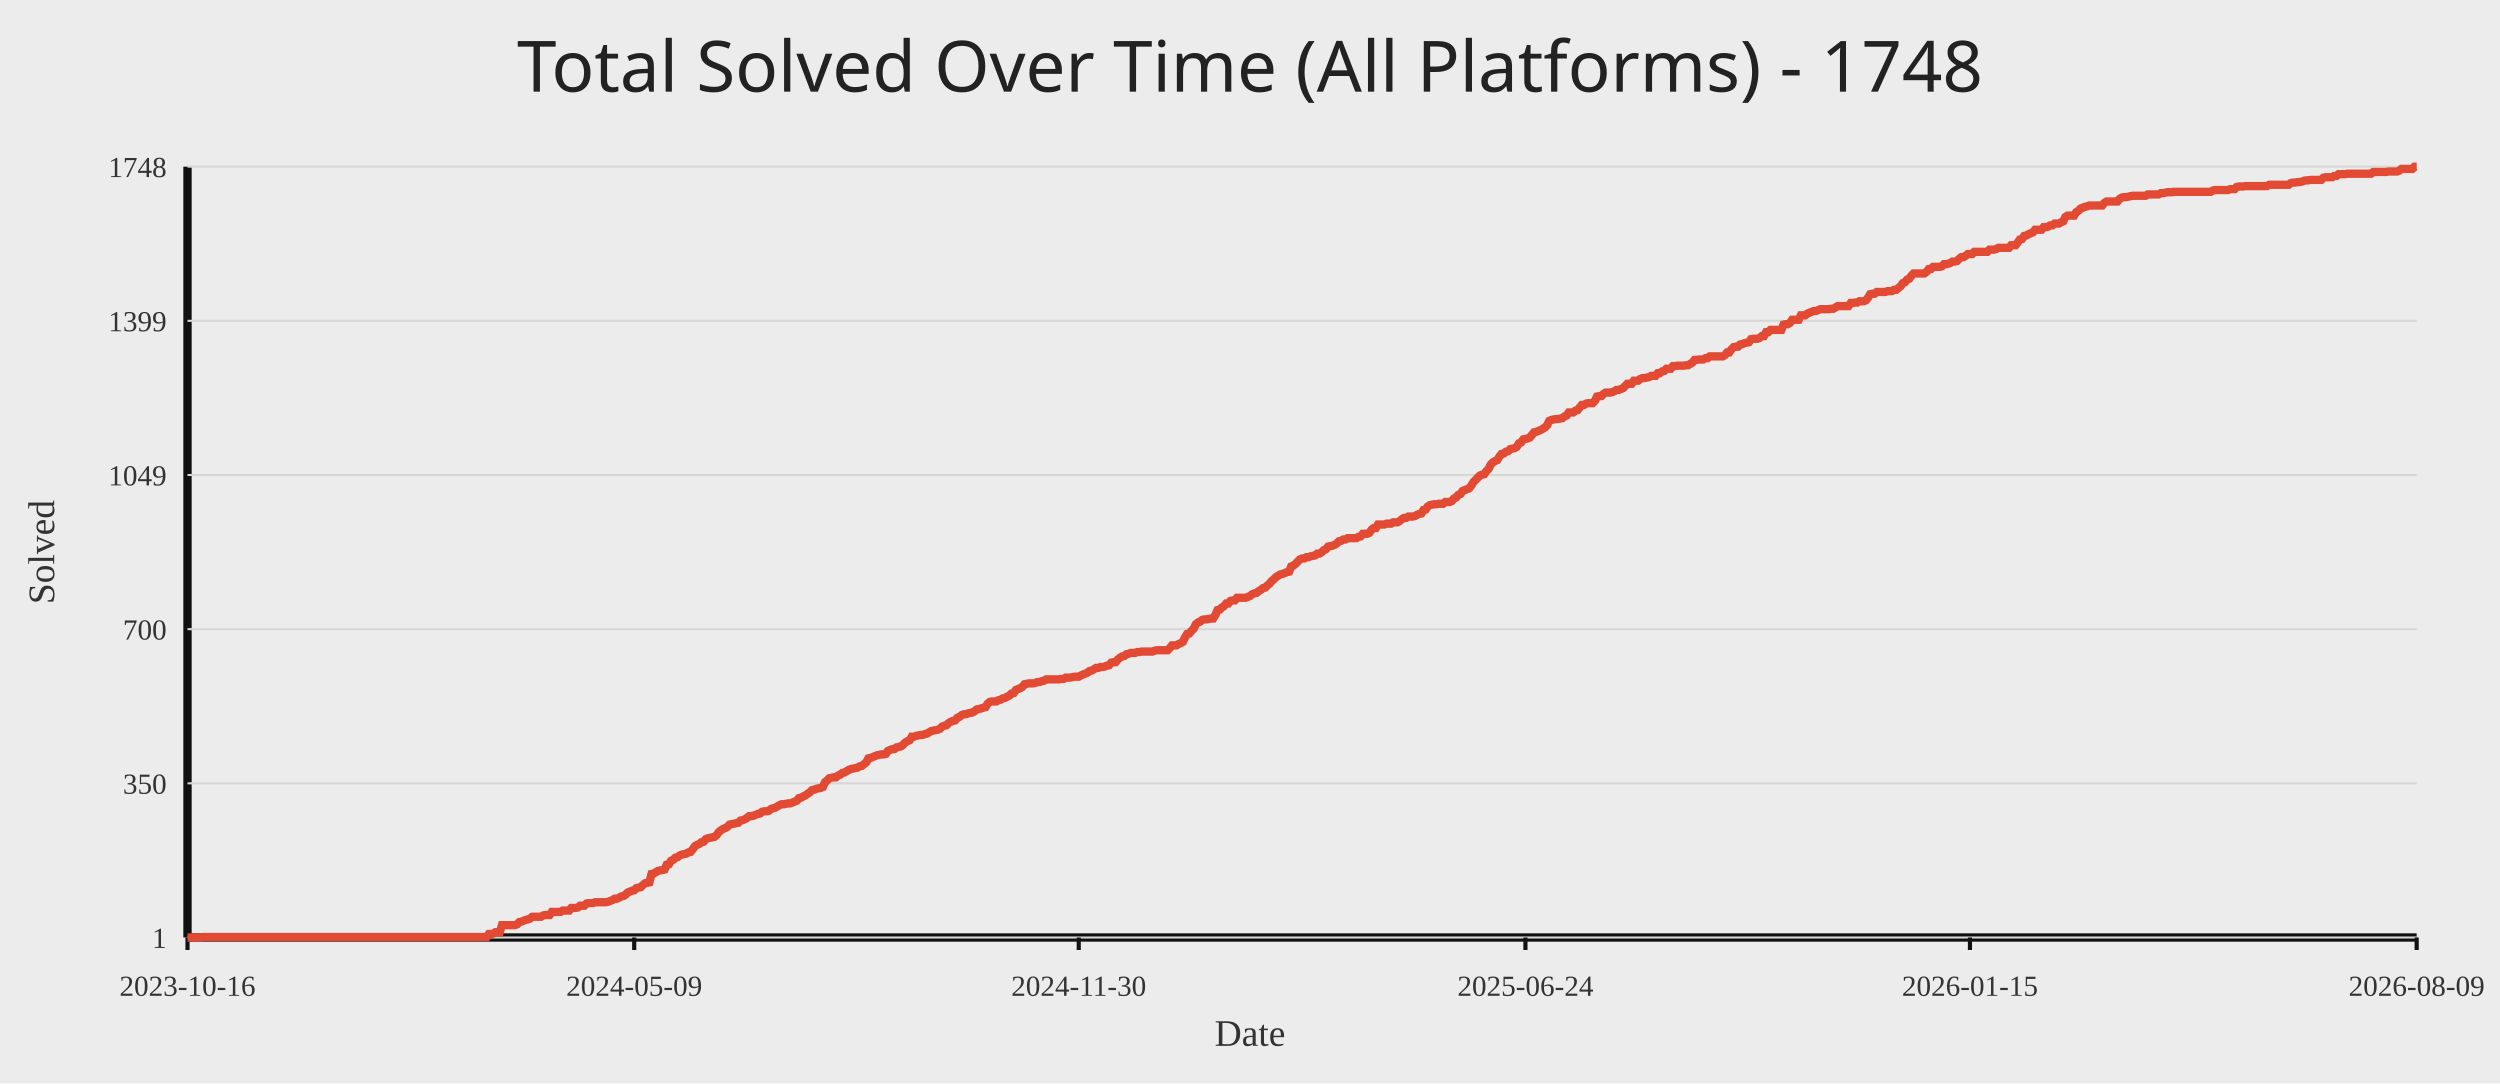
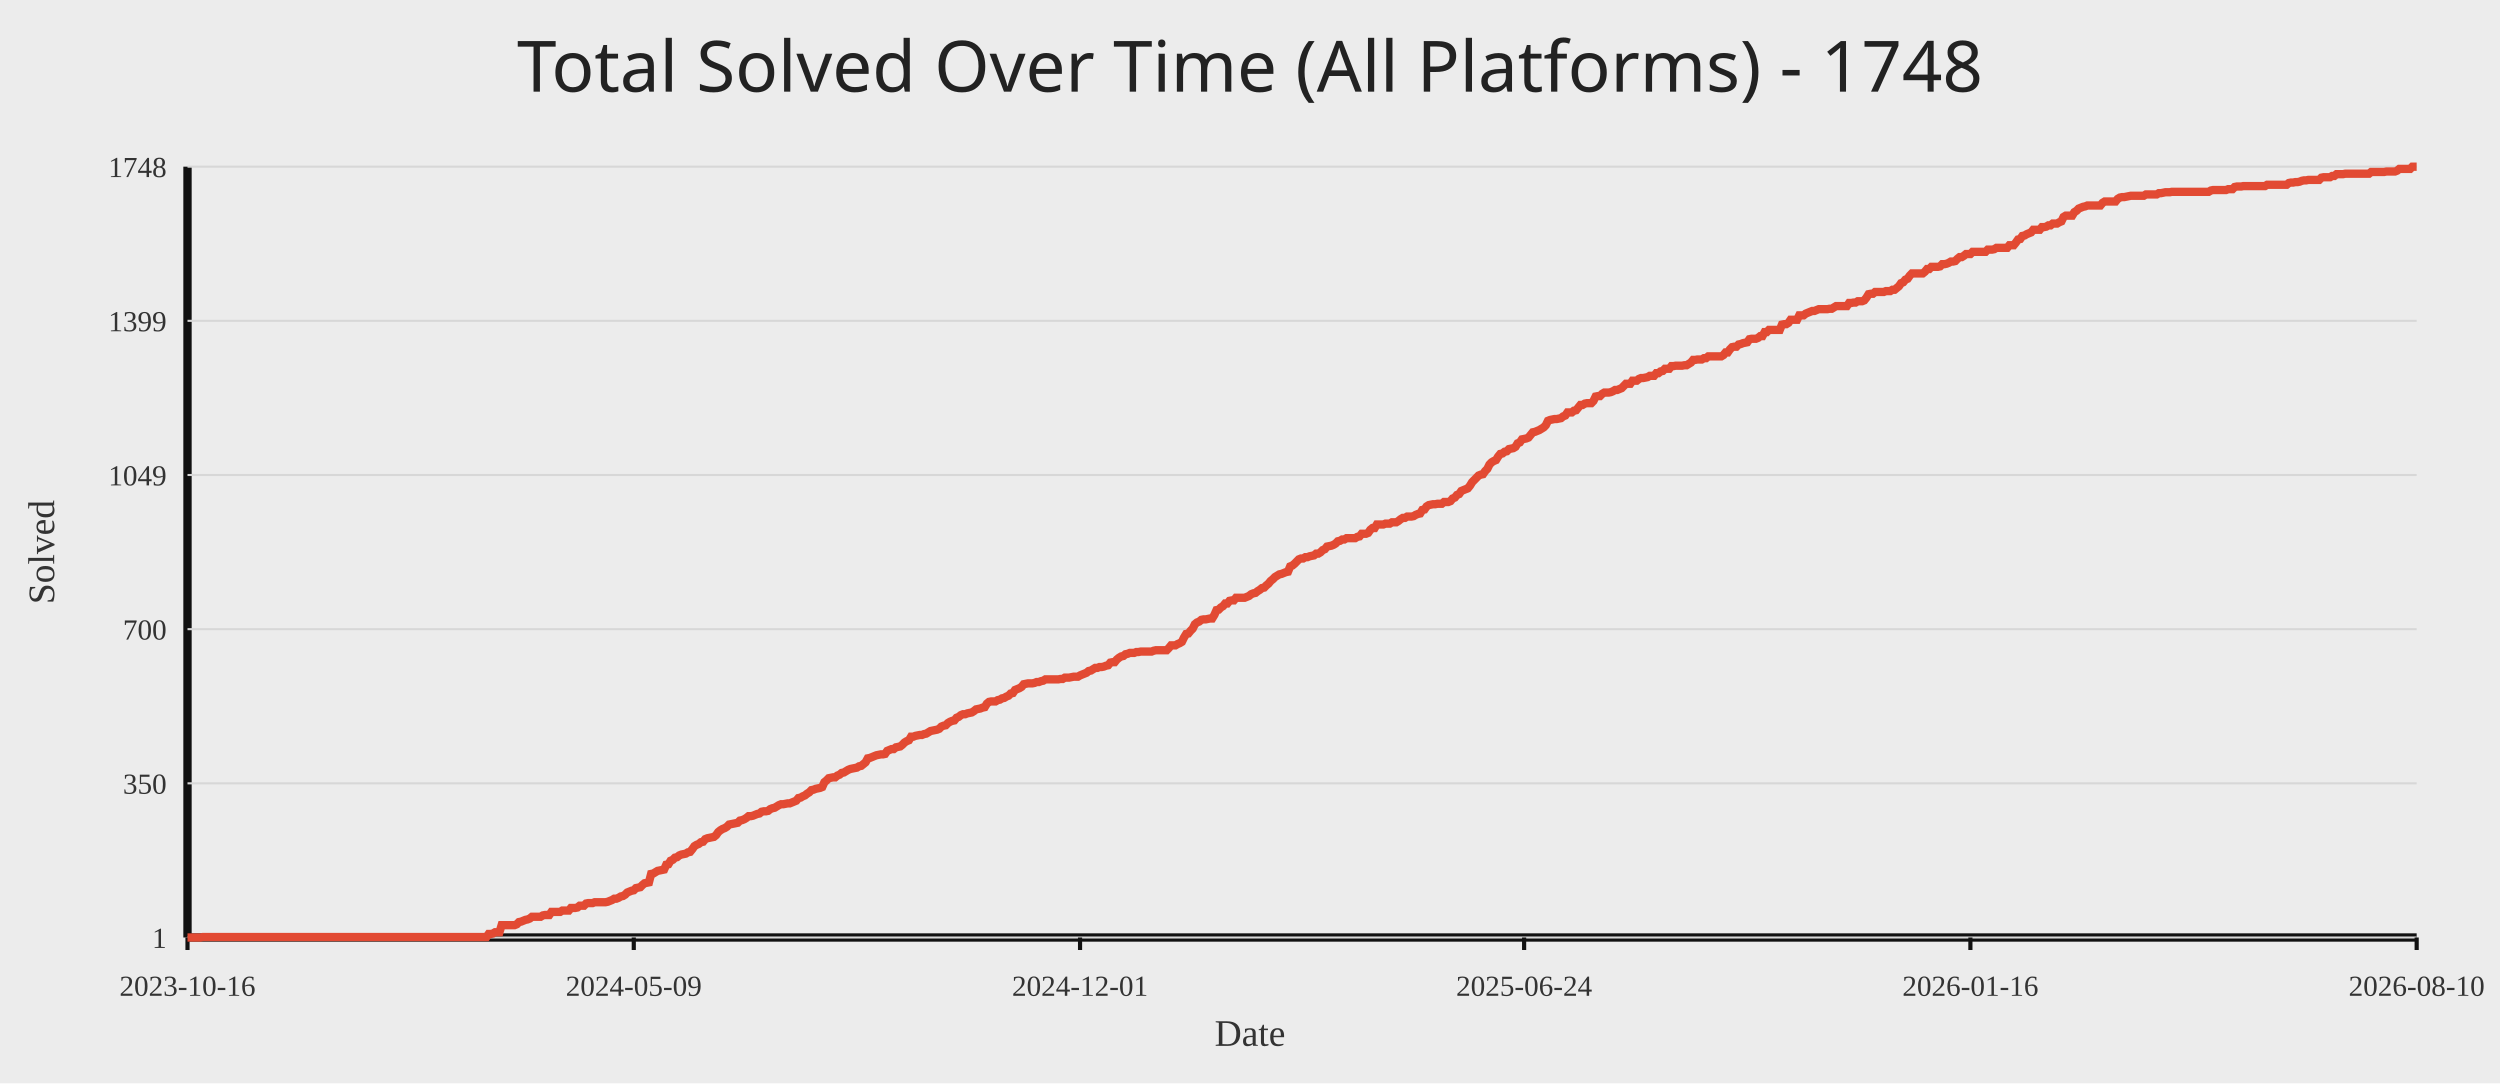
<svg xmlns="http://www.w3.org/2000/svg" width="1200" height="520">
  <rect width="100%" height="100%" fill="#ececec" />
  <text x="50%" y="44" text-anchor="middle" fill="#222" font-size="34" font-family="Comic Sans MS, Segoe UI">Total Solved Over Time (All Platforms) - 1748</text>
  <line x1="90" y1="450" x2="1160" y2="450" stroke="#111" stroke-width="4" />
  <line x1="90" y1="80" x2="90" y2="450" stroke="#111" stroke-width="4" />
  <line x1="90" y1="450.00" x2="1160" y2="450.00" stroke="#d7d7d7" stroke-width="1" />
  <text x="80" y="455.00" text-anchor="end" fill="#333" font-size="14">1</text>
  <line x1="90" y1="376.00" x2="1160" y2="376.00" stroke="#d7d7d7" stroke-width="1" />
  <text x="80" y="381.00" text-anchor="end" fill="#333" font-size="14">350</text>
  <line x1="90" y1="302.00" x2="1160" y2="302.00" stroke="#d7d7d7" stroke-width="1" />
  <text x="80" y="307.00" text-anchor="end" fill="#333" font-size="14">700</text>
  <line x1="90" y1="228.00" x2="1160" y2="228.00" stroke="#d7d7d7" stroke-width="1" />
  <text x="80" y="233.00" text-anchor="end" fill="#333" font-size="14">1049</text>
  <line x1="90" y1="154.00" x2="1160" y2="154.00" stroke="#d7d7d7" stroke-width="1" />
  <text x="80" y="159.00" text-anchor="end" fill="#333" font-size="14">1399</text>
  <line x1="90" y1="80.00" x2="1160" y2="80.00" stroke="#d7d7d7" stroke-width="1" />
  <text x="80" y="85.00" text-anchor="end" fill="#333" font-size="14">1748</text>
  <line x1="90.00" y1="450" x2="90.00" y2="456" stroke="#111" stroke-width="2" />
  <text x="90.00" y="478" text-anchor="middle" fill="#333" font-size="14">2023-10-16</text>
-   <line x1="304.42" y1="450" x2="304.42" y2="456" stroke="#111" stroke-width="2" />
-   <text x="304.42" y="478" text-anchor="middle" fill="#333" font-size="14">2024-05-09</text>
-   <line x1="517.79" y1="450" x2="517.79" y2="456" stroke="#111" stroke-width="2" />
-   <text x="517.79" y="478" text-anchor="middle" fill="#333" font-size="14">2024-11-30</text>
-   <line x1="732.21" y1="450" x2="732.21" y2="456" stroke="#111" stroke-width="2" />
-   <text x="732.21" y="478" text-anchor="middle" fill="#333" font-size="14">2025-06-24</text>
-   <line x1="945.58" y1="450" x2="945.58" y2="456" stroke="#111" stroke-width="2" />
-   <text x="945.58" y="478" text-anchor="middle" fill="#333" font-size="14">2026-01-15</text>
+   <line x1="304.21" y1="450" x2="304.21" y2="456" stroke="#111" stroke-width="2" />
+   <text x="304.21" y="478" text-anchor="middle" fill="#333" font-size="14">2024-05-09</text>
+   <line x1="518.42" y1="450" x2="518.42" y2="456" stroke="#111" stroke-width="2" />
+   <text x="518.42" y="478" text-anchor="middle" fill="#333" font-size="14">2024-12-01</text>
+   <line x1="731.58" y1="450" x2="731.58" y2="456" stroke="#111" stroke-width="2" />
+   <text x="731.58" y="478" text-anchor="middle" fill="#333" font-size="14">2025-06-24</text>
+   <line x1="945.79" y1="450" x2="945.79" y2="456" stroke="#111" stroke-width="2" />
+   <text x="945.79" y="478" text-anchor="middle" fill="#333" font-size="14">2026-01-16</text>
  <line x1="1160.00" y1="450" x2="1160.00" y2="456" stroke="#111" stroke-width="2" />
-   <text x="1160.00" y="478" text-anchor="middle" fill="#333" font-size="14">2026-08-09</text>
-   <polyline fill="none" stroke="#e24a33" stroke-width="4" points="90.00,450.00 91.04,450.00 92.08,450.00 93.12,450.00 94.16,450.00 95.20,450.00 96.25,450.00 97.29,449.79 98.33,449.79 99.37,449.79 100.41,449.79 101.45,449.79 102.49,449.79 103.53,449.79 104.57,449.79 105.61,449.79 106.65,449.79 107.69,449.79 108.74,449.79 109.78,449.79 110.82,449.79 111.86,449.79 112.90,449.79 113.94,449.79 114.98,449.79 116.02,449.79 117.06,449.79 118.10,449.79 119.14,449.79 120.18,449.79 121.23,449.79 122.27,449.79 123.31,449.79 124.35,449.79 125.39,449.79 126.43,449.79 127.47,449.79 128.51,449.79 129.55,449.79 130.59,449.79 131.63,449.79 132.68,449.79 133.72,449.79 134.76,449.79 135.80,449.79 136.84,449.79 137.88,449.79 138.92,449.79 139.96,449.79 141.00,449.79 142.04,449.79 143.08,449.79 144.12,449.79 145.17,449.79 146.21,449.79 147.25,449.79 148.29,449.79 149.33,449.79 150.37,449.79 151.41,449.79 152.45,449.79 153.49,449.79 154.53,449.79 155.57,449.79 156.61,449.79 157.66,449.79 158.70,449.79 159.74,449.79 160.78,449.79 161.82,449.79 162.86,449.79 163.90,449.79 164.94,449.79 165.98,449.79 167.02,449.79 168.06,449.79 169.11,449.79 170.15,449.79 171.19,449.79 172.23,449.79 173.27,449.79 174.31,449.79 175.35,449.79 176.39,449.79 177.43,449.79 178.47,449.79 179.51,449.79 180.55,449.79 181.60,449.79 182.64,449.79 183.68,449.79 184.72,449.79 185.76,449.79 186.80,449.79 187.84,449.79 188.88,449.79 189.92,449.79 190.96,449.79 192.00,449.79 193.04,449.79 194.09,449.79 195.13,449.79 196.17,449.79 197.21,449.79 198.25,449.79 199.29,449.79 200.33,449.79 201.37,449.79 202.41,449.79 203.45,449.79 204.49,449.79 205.54,449.79 206.58,449.79 207.62,449.79 208.66,449.79 209.70,449.79 210.74,449.79 211.78,449.79 212.82,449.79 213.86,449.79 214.90,449.79 215.94,449.79 216.98,449.79 218.03,449.79 219.07,449.79 220.11,449.79 221.15,449.79 222.19,449.79 223.23,449.79 224.27,449.79 225.31,449.79 226.35,449.79 227.39,449.79 228.43,449.79 229.47,449.79 230.52,449.79 231.56,449.79 232.60,449.79 233.64,449.79 234.68,448.31 235.72,448.31 236.76,448.09 237.80,447.46 238.84,447.46 239.88,447.46 240.92,444.07 241.96,444.07 243.01,444.07 244.05,444.07 245.09,444.07 246.13,444.07 247.17,444.07 248.21,443.65 249.25,442.59 250.29,442.38 251.33,441.95 252.37,441.53 253.41,441.32 254.46,440.89 255.50,440.05 256.54,440.05 257.58,440.05 258.62,440.05 259.66,440.05 260.70,439.41 261.74,439.20 262.78,439.20 263.82,439.20 264.86,437.72 265.90,437.72 266.95,437.72 267.99,437.72 269.03,437.72 270.07,437.08 271.11,437.08 272.15,437.08 273.19,437.08 274.23,435.81 275.27,435.81 276.31,435.81 277.35,435.60 278.39,434.75 279.44,434.75 280.48,434.75 281.52,433.69 282.56,433.48 283.60,433.48 284.64,433.48 285.68,433.06 286.72,433.06 287.76,433.06 288.80,433.06 289.84,433.06 290.89,433.06 291.93,432.84 292.97,432.42 294.01,432.00 295.05,431.36 296.09,431.36 297.13,430.94 298.17,430.30 299.21,430.09 300.25,429.46 301.29,428.40 302.33,427.97 303.38,427.55 304.42,427.34 305.46,426.28 306.50,426.07 307.54,425.86 308.58,424.80 309.62,423.95 310.66,423.74 311.70,423.53 312.74,419.50 313.78,419.29 314.82,418.65 315.87,418.02 316.91,417.81 317.95,417.60 318.99,417.38 320.03,415.05 321.07,414.84 322.11,413.15 323.15,412.72 324.19,411.67 325.23,411.45 326.27,410.61 327.32,410.18 328.36,409.97 329.40,409.76 330.44,409.12 331.48,408.91 332.52,407.64 333.56,406.16 334.60,405.52 335.64,405.10 336.68,404.25 337.72,404.04 338.76,402.77 339.81,402.35 340.85,402.14 341.89,401.92 342.93,401.71 343.97,400.86 345.01,399.38 346.05,398.53 347.09,397.90 348.13,397.48 349.17,396.84 350.21,395.78 351.25,395.57 352.30,395.36 353.34,395.15 354.38,394.93 355.42,393.88 356.46,393.66 357.50,393.24 358.54,392.60 359.58,391.76 360.62,391.76 361.66,391.55 362.70,391.12 363.75,390.70 364.79,390.49 365.83,389.64 366.87,389.43 367.91,389.43 368.95,389.22 369.99,388.37 371.03,387.95 372.07,387.73 373.11,387.10 374.15,386.46 375.19,386.04 376.24,386.04 377.28,385.83 378.32,385.62 379.36,385.62 380.40,385.19 381.44,384.77 382.48,384.34 383.52,383.07 384.56,382.86 385.60,382.23 386.64,381.80 387.68,380.96 388.73,380.32 389.77,379.26 390.81,379.05 391.85,378.63 392.89,378.41 393.93,378.20 394.97,377.78 396.01,375.45 397.05,374.60 398.09,373.54 399.13,373.33 400.18,373.12 401.22,373.12 402.26,372.27 403.30,371.85 404.34,371.00 405.38,370.79 406.42,370.15 407.46,369.52 408.50,369.10 409.54,368.88 410.58,368.67 411.62,368.46 412.67,367.82 413.71,367.61 414.75,366.77 415.79,365.92 416.83,364.01 417.87,363.80 418.91,363.38 419.95,362.95 420.99,362.53 422.03,362.32 423.07,362.11 424.11,362.11 425.16,361.89 426.20,360.41 427.24,359.99 428.28,359.56 429.32,359.56 430.36,358.72 431.40,358.51 432.44,358.29 433.48,357.45 434.52,356.39 435.56,355.75 436.61,355.33 437.65,353.63 438.69,353.63 439.73,353.21 440.77,353.00 441.81,352.79 442.85,352.79 443.89,352.36 444.93,352.15 445.97,351.52 447.01,350.88 448.05,350.67 449.10,350.46 450.14,350.25 451.18,349.82 452.22,348.76 453.26,348.34 454.30,348.13 455.34,347.07 456.38,346.43 457.42,346.01 458.46,345.80 459.50,344.53 460.54,344.10 461.59,343.26 462.63,342.83 463.67,342.83 464.71,342.41 465.75,342.20 466.79,341.99 467.83,341.35 468.87,340.50 469.91,340.29 470.95,340.08 471.99,339.66 473.04,339.44 474.08,337.75 475.12,336.90 476.16,336.69 477.20,336.69 478.24,336.69 479.28,336.06 480.32,335.84 481.36,335.21 482.40,335.00 483.44,334.36 484.48,333.94 485.53,332.88 486.57,332.67 487.61,331.18 488.65,330.76 489.69,330.34 490.73,329.70 491.77,328.43 492.81,328.22 493.85,328.01 494.89,328.01 495.93,328.01 496.97,327.80 498.02,327.37 499.06,327.37 500.10,326.95 501.14,326.74 502.18,326.10 503.22,326.10 504.26,326.10 505.30,326.10 506.34,326.10 507.38,326.10 508.42,326.10 509.46,325.89 510.51,325.89 511.55,325.25 512.59,325.25 513.63,325.25 514.67,325.04 515.71,324.83 516.75,324.83 517.79,324.83 518.83,324.20 519.87,323.77 520.91,323.35 521.96,322.93 523.00,322.08 524.04,321.87 525.08,321.23 526.12,320.60 527.16,320.60 528.20,320.17 529.24,320.17 530.28,319.96 531.32,319.54 532.36,319.32 533.40,318.05 534.45,317.84 535.49,317.84 536.53,316.57 537.57,315.72 538.61,315.09 539.65,314.88 540.69,314.03 541.73,313.82 542.77,313.39 543.81,313.39 544.85,313.39 545.89,312.97 546.94,312.97 547.98,312.76 549.02,312.76 550.06,312.76 551.10,312.76 552.14,312.76 553.18,312.76 554.22,312.34 555.26,312.12 556.30,312.12 557.34,312.12 558.39,312.12 559.43,312.12 560.47,312.12 561.51,311.06 562.55,309.79 563.59,309.79 564.63,309.79 565.67,309.16 566.71,308.73 567.75,308.10 568.79,305.98 569.83,304.29 570.88,304.08 571.92,302.80 572.96,301.75 574.00,299.63 575.04,298.78 576.08,298.36 577.12,297.51 578.16,297.30 579.20,297.30 580.24,297.09 581.28,296.87 582.32,296.87 583.37,295.18 584.41,292.85 585.45,292.64 586.49,291.58 587.53,290.94 588.57,289.67 589.61,289.67 590.65,288.40 591.69,288.19 592.73,288.19 593.77,286.92 594.82,286.92 595.86,286.92 596.90,286.92 597.94,286.92 598.98,286.50 600.02,286.07 601.06,285.23 602.10,284.80 603.14,284.59 604.18,283.74 605.22,283.11 606.26,282.26 607.31,282.05 608.35,280.99 609.39,280.14 610.43,278.87 611.47,278.03 612.51,276.97 613.55,276.33 614.59,275.70 615.63,275.48 616.67,275.06 617.71,274.64 618.75,274.42 619.80,271.88 620.84,271.46 621.88,270.61 622.92,269.55 623.96,268.49 625.00,268.07 626.04,268.07 627.08,267.44 628.12,267.44 629.16,267.01 630.20,266.80 631.25,266.59 632.29,265.74 633.33,265.74 634.37,265.11 635.41,264.05 636.45,263.62 637.49,262.35 638.53,262.14 639.57,261.93 640.61,261.51 641.65,260.87 642.69,259.81 643.74,259.60 644.78,258.96 645.82,258.96 646.86,258.33 647.90,258.33 648.94,258.33 649.98,258.33 651.02,258.33 652.06,257.69 653.10,257.48 654.14,256.21 655.18,256.21 656.23,256.21 657.27,255.79 658.31,254.30 659.35,253.46 660.39,253.46 661.43,251.76 662.47,251.76 663.51,251.76 664.55,251.76 665.59,251.34 666.63,251.34 667.68,251.34 668.72,250.70 669.76,250.70 670.80,250.70 671.84,250.07 672.88,249.22 673.92,248.59 674.96,248.59 676.00,247.95 677.04,247.95 678.08,247.95 679.12,247.74 680.17,247.10 681.21,246.68 682.25,246.47 683.29,244.77 684.33,244.56 685.37,243.08 686.41,242.44 687.45,242.23 688.49,242.02 689.53,242.02 690.57,241.81 691.61,241.81 692.66,241.81 693.70,240.96 694.74,240.96 695.78,240.96 696.82,240.54 697.86,239.27 698.90,238.84 699.94,237.57 700.98,237.15 702.02,235.67 703.06,235.24 704.11,234.82 705.15,234.40 706.19,233.13 707.23,231.43 708.27,230.37 709.31,229.31 710.35,228.25 711.39,227.83 712.43,227.62 713.47,226.14 714.51,225.08 715.55,222.96 716.60,221.90 717.64,221.27 718.68,220.84 719.72,219.15 720.76,217.88 721.80,217.66 722.84,216.82 723.88,216.61 724.92,215.55 725.96,215.33 727.00,215.12 728.04,214.49 729.09,212.79 730.13,212.37 731.17,210.89 732.21,210.68 733.25,210.46 734.29,210.04 735.33,208.77 736.37,207.50 737.41,207.29 738.45,206.86 739.49,206.44 740.54,205.80 741.58,205.17 742.62,204.11 743.66,201.99 744.70,201.57 745.74,201.36 746.78,201.14 747.82,201.14 748.86,200.93 749.90,200.72 750.94,199.87 751.98,199.45 753.03,197.97 754.07,197.97 755.11,197.97 756.15,197.12 757.19,196.91 758.23,195.64 759.27,194.37 760.31,194.37 761.35,193.73 762.39,193.52 763.43,193.52 764.47,193.52 765.52,192.46 766.56,190.34 767.60,190.13 768.64,190.13 769.68,189.07 770.72,188.44 771.76,188.44 772.80,188.44 773.84,188.23 774.88,187.80 775.92,187.17 776.96,187.17 778.01,186.74 779.05,186.32 780.09,185.26 781.13,184.20 782.17,184.20 783.21,184.20 784.25,182.72 785.29,182.72 786.33,182.72 787.37,181.87 788.41,181.45 789.46,181.45 790.50,181.24 791.54,181.02 792.58,180.39 793.62,180.39 794.66,180.39 795.70,179.12 796.74,179.12 797.78,178.27 798.82,178.06 799.86,177.00 800.90,177.00 801.95,177.00 802.99,175.73 804.03,175.73 805.07,175.52 806.11,175.52 807.15,175.52 808.19,175.52 809.23,175.31 810.27,175.31 811.31,174.67 812.35,174.04 813.39,172.76 814.44,172.76 815.48,172.55 816.52,172.55 817.56,172.55 818.60,171.92 819.64,171.92 820.68,171.07 821.72,171.07 822.76,171.07 823.80,171.07 824.84,171.07 825.89,171.07 826.93,171.07 827.97,170.44 829.01,169.16 830.05,169.16 831.09,167.68 832.13,166.62 833.17,166.41 834.21,166.41 835.25,165.35 836.29,165.14 837.33,164.72 838.38,164.50 839.42,164.29 840.46,162.81 841.50,162.60 842.54,162.60 843.58,162.60 844.62,162.18 845.66,161.33 846.70,161.33 847.74,159.42 848.78,159.42 849.82,158.36 850.87,158.36 851.91,158.36 852.95,158.36 853.99,158.36 855.03,158.36 856.07,155.82 857.11,155.61 858.15,155.61 859.19,154.97 860.23,153.49 861.27,153.49 862.32,153.49 863.36,153.49 864.40,151.37 865.44,151.37 866.48,151.37 867.52,150.53 868.56,150.10 869.60,149.68 870.64,149.26 871.68,149.26 872.72,148.83 873.76,148.41 874.81,148.41 875.85,148.41 876.89,148.41 877.93,148.41 878.97,148.20 880.01,148.20 881.05,147.56 882.09,146.93 883.13,146.93 884.17,146.93 885.21,146.93 886.25,146.93 887.30,146.93 888.34,145.44 889.38,145.44 890.42,145.23 891.46,145.23 892.50,144.60 893.54,144.60 894.58,144.60 895.62,144.17 896.66,142.90 897.70,141.21 898.75,141.00 899.79,141.00 900.83,140.15 901.87,140.15 902.91,140.15 903.95,140.15 904.99,140.15 906.03,139.73 907.07,139.73 908.11,139.73 909.15,139.09 910.19,139.09 911.24,138.24 912.28,137.40 913.32,135.91 914.36,135.49 915.40,134.22 916.44,133.80 917.48,132.31 918.52,131.25 919.56,131.25 920.60,131.25 921.64,131.25 922.68,131.25 923.73,131.25 924.77,130.41 925.81,129.14 926.85,129.14 927.89,128.08 928.93,128.08 929.97,128.08 931.01,128.08 932.05,127.86 933.09,126.81 934.13,126.81 935.18,126.59 936.22,126.17 937.26,125.54 938.30,125.54 939.34,125.32 940.38,124.26 941.42,123.42 942.46,123.42 943.50,122.78 944.54,121.93 945.58,121.93 946.62,121.93 947.67,120.88 948.71,120.88 949.75,120.88 950.79,120.88 951.83,120.88 952.87,120.88 953.91,120.88 954.95,119.82 955.99,119.82 957.03,119.82 958.07,119.61 959.11,118.97 960.16,118.97 961.20,118.97 962.24,118.97 963.28,118.97 964.32,118.97 965.36,117.70 966.40,117.70 967.44,117.70 968.48,116.43 969.52,114.95 970.56,114.73 971.61,113.25 972.65,113.04 973.69,112.40 974.73,111.98 975.77,111.56 976.81,110.29 977.85,110.29 978.89,110.29 979.93,110.29 980.97,109.02 982.01,109.02 983.05,108.80 984.10,108.17 985.14,108.17 986.18,107.32 987.22,107.32 988.26,107.32 989.30,106.69 990.34,106.26 991.38,104.14 992.42,103.51 993.46,103.51 994.50,103.51 995.54,103.51 996.59,101.81 997.63,101.18 998.67,100.12 999.71,99.70 1000.75,99.27 1001.79,99.06 1002.83,98.64 1003.87,98.64 1004.91,98.64 1005.95,98.64 1006.99,98.64 1008.04,98.64 1009.08,98.64 1010.12,97.37 1011.16,96.73 1012.20,96.73 1013.24,96.73 1014.28,96.73 1015.32,96.73 1016.36,96.73 1017.40,95.46 1018.44,94.83 1019.48,94.61 1020.53,94.61 1021.57,94.40 1022.61,94.19 1023.65,93.98 1024.69,93.98 1025.73,93.98 1026.77,93.98 1027.81,93.98 1028.85,93.98 1029.89,93.98 1030.93,93.34 1031.97,93.34 1033.02,93.34 1034.06,93.34 1035.10,93.34 1036.14,93.34 1037.18,92.71 1038.22,92.71 1039.26,92.50 1040.30,92.28 1041.34,92.28 1042.38,92.28 1043.42,92.07 1044.46,92.07 1045.51,92.07 1046.55,92.07 1047.59,92.07 1048.63,92.07 1049.67,92.07 1050.71,92.07 1051.75,92.07 1052.79,92.07 1053.83,92.07 1054.87,92.07 1055.91,92.07 1056.96,92.07 1058.00,92.07 1059.04,92.07 1060.08,92.07 1061.12,92.07 1062.16,91.44 1063.20,91.22 1064.24,91.22 1065.28,91.22 1066.32,91.22 1067.36,91.22 1068.40,91.22 1069.45,91.22 1070.49,90.80 1071.53,90.80 1072.57,90.80 1073.61,89.74 1074.65,89.53 1075.69,89.53 1076.73,89.53 1077.77,89.32 1078.81,89.32 1079.85,89.32 1080.89,89.32 1081.94,89.32 1082.98,89.32 1084.02,89.32 1085.06,89.32 1086.10,89.32 1087.14,89.32 1088.18,89.32 1089.22,88.68 1090.26,88.68 1091.30,88.68 1092.34,88.68 1093.39,88.68 1094.43,88.68 1095.47,88.68 1096.51,88.68 1097.55,88.68 1098.59,88.68 1099.63,87.84 1100.67,87.62 1101.71,87.62 1102.75,87.41 1103.79,87.41 1104.83,87.20 1105.88,86.78 1106.92,86.57 1107.96,86.57 1109.00,86.35 1110.04,86.35 1111.08,86.35 1112.12,86.35 1113.16,86.35 1114.20,86.35 1115.24,85.29 1116.28,85.08 1117.32,85.08 1118.37,85.08 1119.41,85.08 1120.45,84.45 1121.49,84.45 1122.53,83.60 1123.57,83.60 1124.61,83.60 1125.65,83.60 1126.69,83.39 1127.73,83.39 1128.77,83.39 1129.82,83.39 1130.86,83.39 1131.90,83.39 1132.94,83.39 1133.98,83.39 1135.02,83.39 1136.06,83.39 1137.10,83.39 1138.14,83.39 1139.18,82.54 1140.22,82.54 1141.26,82.54 1142.31,82.54 1143.35,82.54 1144.39,82.54 1145.43,82.54 1146.47,82.33 1147.51,82.33 1148.55,82.33 1149.59,82.33 1150.63,82.33 1151.67,81.91 1152.71,81.06 1153.75,81.06 1154.80,81.06 1155.84,81.06 1156.88,81.06 1157.92,81.06 1158.96,80.00 1160.00,80.00" />
+   <text x="1160.00" y="478" text-anchor="middle" fill="#333" font-size="14">2026-08-10</text>
+   <polyline fill="none" stroke="#e24a33" stroke-width="4" points="90.00,450.00 91.04,450.00 92.08,450.00 93.12,450.00 94.16,450.00 95.20,450.00 96.24,450.00 97.28,449.79 98.32,449.79 99.36,449.79 100.40,449.79 101.44,449.79 102.48,449.79 103.52,449.79 104.56,449.79 105.60,449.79 106.64,449.79 107.68,449.79 108.72,449.79 109.76,449.79 110.80,449.79 111.84,449.79 112.88,449.79 113.92,449.79 114.96,449.79 116.00,449.79 117.04,449.79 118.08,449.79 119.12,449.79 120.16,449.79 121.20,449.79 122.24,449.79 123.28,449.79 124.31,449.79 125.35,449.79 126.39,449.79 127.43,449.79 128.47,449.79 129.51,449.79 130.55,449.79 131.59,449.79 132.63,449.79 133.67,449.79 134.71,449.79 135.75,449.79 136.79,449.79 137.83,449.79 138.87,449.79 139.91,449.79 140.95,449.79 141.99,449.79 143.03,449.79 144.07,449.79 145.11,449.79 146.15,449.79 147.19,449.79 148.23,449.79 149.27,449.79 150.31,449.79 151.35,449.79 152.39,449.79 153.43,449.79 154.47,449.79 155.51,449.79 156.55,449.79 157.59,449.79 158.63,449.79 159.67,449.79 160.71,449.79 161.75,449.79 162.79,449.79 163.83,449.79 164.87,449.79 165.91,449.79 166.95,449.79 167.99,449.79 169.03,449.79 170.07,449.79 171.11,449.79 172.15,449.79 173.19,449.79 174.23,449.79 175.27,449.79 176.31,449.79 177.35,449.79 178.39,449.79 179.43,449.79 180.47,449.79 181.51,449.79 182.55,449.79 183.59,449.79 184.63,449.79 185.67,449.79 186.71,449.79 187.75,449.79 188.79,449.79 189.83,449.79 190.86,449.79 191.90,449.79 192.94,449.79 193.98,449.79 195.02,449.79 196.06,449.79 197.10,449.79 198.14,449.79 199.18,449.79 200.22,449.79 201.26,449.79 202.30,449.79 203.34,449.79 204.38,449.79 205.42,449.79 206.46,449.79 207.50,449.79 208.54,449.79 209.58,449.79 210.62,449.79 211.66,449.79 212.70,449.79 213.74,449.79 214.78,449.79 215.82,449.79 216.86,449.79 217.90,449.79 218.94,449.79 219.98,449.79 221.02,449.79 222.06,449.79 223.10,449.79 224.14,449.79 225.18,449.79 226.22,449.79 227.26,449.79 228.30,449.79 229.34,449.79 230.38,449.79 231.42,449.79 232.46,449.79 233.50,449.79 234.54,448.31 235.58,448.31 236.62,448.09 237.66,447.46 238.70,447.46 239.74,447.46 240.78,444.07 241.82,444.07 242.86,444.07 243.90,444.07 244.94,444.07 245.98,444.07 247.02,444.07 248.06,443.65 249.10,442.59 250.14,442.38 251.18,441.95 252.22,441.53 253.26,441.32 254.30,440.89 255.34,440.05 256.38,440.05 257.41,440.05 258.45,440.05 259.49,440.05 260.53,439.41 261.57,439.20 262.61,439.20 263.65,439.20 264.69,437.72 265.73,437.72 266.77,437.72 267.81,437.72 268.85,437.72 269.89,437.08 270.93,437.08 271.97,437.08 273.01,437.08 274.05,435.81 275.09,435.81 276.13,435.81 277.17,435.60 278.21,434.75 279.25,434.75 280.29,434.75 281.33,433.69 282.37,433.48 283.41,433.48 284.45,433.48 285.49,433.06 286.53,433.06 287.57,433.06 288.61,433.06 289.65,433.06 290.69,433.06 291.73,432.84 292.77,432.42 293.81,432.00 294.85,431.36 295.89,431.36 296.93,430.94 297.97,430.30 299.01,430.09 300.05,429.46 301.09,428.40 302.13,427.97 303.17,427.55 304.21,427.34 305.25,426.28 306.29,426.07 307.33,425.86 308.37,424.80 309.41,423.95 310.45,423.74 311.49,423.53 312.53,419.50 313.57,419.29 314.61,418.65 315.65,418.02 316.69,417.81 317.73,417.60 318.77,417.38 319.81,415.05 320.85,414.84 321.89,413.15 322.93,412.72 323.97,411.67 325.00,411.45 326.04,410.61 327.08,410.18 328.12,409.97 329.16,409.76 330.20,409.12 331.24,408.91 332.28,407.64 333.32,406.16 334.36,405.52 335.40,405.10 336.44,404.25 337.48,404.04 338.52,402.77 339.56,402.35 340.60,402.14 341.64,401.92 342.68,401.71 343.72,400.86 344.76,399.38 345.80,398.53 346.84,397.90 347.88,397.48 348.92,396.84 349.96,395.78 351.00,395.57 352.04,395.36 353.08,395.15 354.12,394.93 355.16,393.88 356.20,393.66 357.24,393.24 358.28,392.60 359.32,391.76 360.36,391.76 361.40,391.55 362.44,391.12 363.48,390.70 364.52,390.49 365.56,389.64 366.60,389.43 367.64,389.43 368.68,389.22 369.72,388.37 370.76,387.95 371.80,387.73 372.84,387.10 373.88,386.46 374.92,386.04 375.96,386.04 377.00,385.83 378.04,385.62 379.08,385.62 380.12,385.19 381.16,384.77 382.20,384.34 383.24,383.07 384.28,382.86 385.32,382.23 386.36,381.80 387.40,380.96 388.44,380.32 389.48,379.26 390.52,379.05 391.55,378.63 392.59,378.41 393.63,378.20 394.67,377.78 395.71,375.45 396.75,374.60 397.79,373.54 398.83,373.33 399.87,373.12 400.91,373.12 401.95,372.27 402.99,371.85 404.03,371.00 405.07,370.79 406.11,370.15 407.15,369.52 408.19,369.10 409.23,368.88 410.27,368.67 411.31,368.46 412.35,367.82 413.39,367.61 414.43,366.77 415.47,365.92 416.51,364.01 417.55,363.80 418.59,363.38 419.63,362.95 420.67,362.53 421.71,362.32 422.75,362.11 423.79,362.11 424.83,361.89 425.87,360.41 426.91,359.99 427.95,359.56 428.99,359.56 430.03,358.72 431.07,358.51 432.11,358.29 433.15,357.45 434.19,356.39 435.23,355.75 436.27,355.33 437.31,353.63 438.35,353.63 439.39,353.21 440.43,353.00 441.47,352.79 442.51,352.79 443.55,352.36 444.59,352.15 445.63,351.52 446.67,350.88 447.71,350.67 448.75,350.46 449.79,350.25 450.83,349.82 451.87,348.76 452.91,348.34 453.95,348.13 454.99,347.07 456.03,346.43 457.07,346.01 458.10,345.80 459.14,344.53 460.18,344.10 461.22,343.26 462.26,342.83 463.30,342.83 464.34,342.41 465.38,342.20 466.42,341.99 467.46,341.35 468.50,340.50 469.54,340.29 470.58,340.08 471.62,339.66 472.66,339.44 473.70,337.75 474.74,336.90 475.78,336.69 476.82,336.69 477.86,336.69 478.90,336.06 479.94,335.84 480.98,335.21 482.02,335.00 483.06,334.36 484.10,333.94 485.14,332.88 486.18,332.67 487.22,331.18 488.26,330.76 489.30,330.34 490.34,329.70 491.38,328.43 492.42,328.22 493.46,328.01 494.50,328.01 495.54,328.01 496.58,327.80 497.62,327.37 498.66,327.37 499.70,326.95 500.74,326.74 501.78,326.10 502.82,326.10 503.86,326.10 504.90,326.10 505.94,326.10 506.98,326.10 508.02,326.10 509.06,325.89 510.10,325.89 511.14,325.25 512.18,325.25 513.22,325.25 514.26,325.04 515.30,324.83 516.34,324.83 517.38,324.83 518.42,324.20 519.46,323.77 520.50,323.35 521.54,322.93 522.58,322.08 523.62,321.87 524.66,321.23 525.69,320.60 526.73,320.60 527.77,320.17 528.81,320.17 529.85,319.96 530.89,319.54 531.93,319.32 532.97,318.05 534.01,317.84 535.05,317.84 536.09,316.57 537.13,315.72 538.17,315.09 539.21,314.88 540.25,314.03 541.29,313.82 542.33,313.39 543.37,313.39 544.41,313.39 545.45,312.97 546.49,312.97 547.53,312.76 548.57,312.76 549.61,312.76 550.65,312.76 551.69,312.76 552.73,312.76 553.77,312.34 554.81,312.12 555.85,312.12 556.89,312.12 557.93,312.12 558.97,312.12 560.01,312.12 561.05,311.06 562.09,309.79 563.13,309.79 564.17,309.79 565.21,309.16 566.25,308.73 567.29,308.10 568.33,305.98 569.37,304.29 570.41,304.08 571.45,302.80 572.49,301.75 573.53,299.63 574.57,298.78 575.61,298.36 576.65,297.51 577.69,297.30 578.73,297.30 579.77,297.09 580.81,296.87 581.85,296.87 582.89,295.18 583.93,292.85 584.97,292.64 586.01,291.58 587.05,290.94 588.09,289.67 589.13,289.67 590.17,288.40 591.21,288.19 592.24,288.19 593.28,286.92 594.32,286.92 595.36,286.92 596.40,286.92 597.44,286.92 598.48,286.50 599.52,286.07 600.56,285.23 601.60,284.80 602.64,284.59 603.68,283.74 604.72,283.11 605.76,282.26 606.80,282.05 607.84,280.99 608.88,280.14 609.92,278.87 610.96,278.03 612.00,276.97 613.04,276.33 614.08,275.70 615.12,275.48 616.16,275.06 617.20,274.64 618.24,274.42 619.28,271.88 620.32,271.46 621.36,270.61 622.40,269.55 623.44,268.49 624.48,268.07 625.52,268.07 626.56,267.44 627.60,267.44 628.64,267.01 629.68,266.80 630.72,266.59 631.76,265.74 632.80,265.74 633.84,265.11 634.88,264.05 635.92,263.62 636.96,262.35 638.00,262.14 639.04,261.93 640.08,261.51 641.12,260.87 642.16,259.81 643.20,259.60 644.24,258.96 645.28,258.96 646.32,258.33 647.36,258.33 648.40,258.33 649.44,258.33 650.48,258.33 651.52,257.69 652.56,257.48 653.60,256.21 654.64,256.21 655.68,256.21 656.72,255.79 657.76,254.30 658.79,253.46 659.83,253.46 660.87,251.76 661.91,251.76 662.95,251.76 663.99,251.76 665.03,251.34 666.07,251.34 667.11,251.34 668.15,250.70 669.19,250.70 670.23,250.70 671.27,250.07 672.31,249.22 673.35,248.59 674.39,248.59 675.43,247.95 676.47,247.95 677.51,247.95 678.55,247.74 679.59,247.10 680.63,246.68 681.67,246.47 682.71,244.77 683.75,244.56 684.79,243.08 685.83,242.44 686.87,242.23 687.91,242.02 688.95,242.02 689.99,241.81 691.03,241.81 692.07,241.81 693.11,240.96 694.15,240.96 695.19,240.96 696.23,240.54 697.27,239.27 698.31,238.84 699.35,237.57 700.39,237.15 701.43,235.67 702.47,235.24 703.51,234.82 704.55,234.40 705.59,233.13 706.63,231.43 707.67,230.37 708.71,229.31 709.75,228.25 710.79,227.83 711.83,227.62 712.87,226.14 713.91,225.08 714.95,222.96 715.99,221.90 717.03,221.27 718.07,220.84 719.11,219.15 720.15,217.88 721.19,217.66 722.23,216.82 723.27,216.61 724.31,215.55 725.34,215.33 726.38,215.12 727.42,214.49 728.46,212.79 729.50,212.37 730.54,210.89 731.58,210.68 732.62,210.46 733.66,210.04 734.70,208.77 735.74,207.50 736.78,207.29 737.82,206.86 738.86,206.44 739.90,205.80 740.94,205.17 741.98,204.11 743.02,201.99 744.06,201.57 745.10,201.36 746.14,201.14 747.18,201.14 748.22,200.93 749.26,200.72 750.30,199.87 751.34,199.45 752.38,197.97 753.42,197.97 754.46,197.97 755.50,197.12 756.54,196.91 757.58,195.64 758.62,194.37 759.66,194.37 760.70,193.73 761.74,193.52 762.78,193.52 763.82,193.52 764.86,192.46 765.90,190.34 766.94,190.13 767.98,190.13 769.02,189.07 770.06,188.44 771.10,188.44 772.14,188.44 773.18,188.23 774.22,187.80 775.26,187.17 776.30,187.17 777.34,186.74 778.38,186.32 779.42,185.26 780.46,184.20 781.50,184.20 782.54,184.20 783.58,182.72 784.62,182.72 785.66,182.72 786.70,181.87 787.74,181.45 788.78,181.45 789.82,181.24 790.86,181.02 791.90,180.39 792.93,180.39 793.97,180.39 795.01,179.12 796.05,179.12 797.09,178.27 798.13,178.06 799.17,177.00 800.21,177.00 801.25,177.00 802.29,175.73 803.33,175.73 804.37,175.52 805.41,175.52 806.45,175.52 807.49,175.52 808.53,175.31 809.57,175.31 810.61,174.67 811.65,174.04 812.69,172.76 813.73,172.76 814.77,172.55 815.81,172.55 816.85,172.55 817.89,171.92 818.93,171.92 819.97,171.07 821.01,171.07 822.05,171.07 823.09,171.07 824.13,171.07 825.17,171.07 826.21,171.07 827.25,170.44 828.29,169.16 829.33,169.16 830.37,167.68 831.41,166.62 832.45,166.41 833.49,166.41 834.53,165.35 835.57,165.14 836.61,164.72 837.65,164.50 838.69,164.29 839.73,162.81 840.77,162.60 841.81,162.60 842.85,162.60 843.89,162.18 844.93,161.33 845.97,161.33 847.01,159.42 848.05,159.42 849.09,158.36 850.13,158.36 851.17,158.36 852.21,158.36 853.25,158.36 854.29,158.36 855.33,155.82 856.37,155.61 857.41,155.61 858.45,154.97 859.48,153.49 860.52,153.49 861.56,153.49 862.60,153.49 863.64,151.37 864.68,151.37 865.72,151.37 866.76,150.53 867.80,150.10 868.84,149.68 869.88,149.26 870.92,149.26 871.96,148.83 873.00,148.41 874.04,148.41 875.08,148.41 876.12,148.41 877.16,148.41 878.20,148.20 879.24,148.20 880.28,147.56 881.32,146.93 882.36,146.93 883.40,146.93 884.44,146.93 885.48,146.93 886.52,146.93 887.56,145.44 888.60,145.44 889.64,145.23 890.68,145.23 891.72,144.60 892.76,144.60 893.80,144.60 894.84,144.17 895.88,142.90 896.92,141.21 897.96,141.00 899.00,141.00 900.04,140.15 901.08,140.15 902.12,140.15 903.16,140.15 904.20,140.15 905.24,139.73 906.28,139.73 907.32,139.73 908.36,139.09 909.40,139.09 910.44,138.24 911.48,137.40 912.52,135.91 913.56,135.49 914.60,134.22 915.64,133.80 916.68,132.31 917.72,131.25 918.76,131.25 919.80,131.25 920.84,131.25 921.88,131.25 922.92,131.25 923.96,130.41 925.00,129.14 926.03,129.14 927.07,128.08 928.11,128.08 929.15,128.08 930.19,128.08 931.23,127.86 932.27,126.81 933.31,126.81 934.35,126.59 935.39,126.17 936.43,125.54 937.47,125.54 938.51,125.32 939.55,124.26 940.59,123.42 941.63,123.42 942.67,122.78 943.71,121.93 944.75,121.93 945.79,121.93 946.83,120.88 947.87,120.88 948.91,120.88 949.95,120.88 950.99,120.88 952.03,120.88 953.07,120.88 954.11,119.82 955.15,119.82 956.19,119.82 957.23,119.61 958.27,118.97 959.31,118.97 960.35,118.97 961.39,118.97 962.43,118.97 963.47,118.97 964.51,117.70 965.55,117.70 966.59,117.70 967.63,116.43 968.67,114.95 969.71,114.73 970.75,113.25 971.79,113.04 972.83,112.40 973.87,111.98 974.91,111.56 975.95,110.29 976.99,110.29 978.03,110.29 979.07,110.29 980.11,109.02 981.15,109.02 982.19,108.80 983.23,108.17 984.27,108.17 985.31,107.32 986.35,107.32 987.39,107.32 988.43,106.69 989.47,106.26 990.51,104.14 991.55,103.51 992.59,103.51 993.62,103.51 994.66,103.51 995.70,101.81 996.74,101.18 997.78,100.12 998.82,99.70 999.86,99.27 1000.90,99.06 1001.94,98.64 1002.98,98.64 1004.02,98.64 1005.06,98.64 1006.10,98.64 1007.14,98.64 1008.18,98.64 1009.22,97.37 1010.26,96.73 1011.30,96.73 1012.34,96.73 1013.38,96.73 1014.42,96.73 1015.46,96.73 1016.50,95.46 1017.54,94.83 1018.58,94.61 1019.62,94.61 1020.66,94.40 1021.70,94.19 1022.74,93.98 1023.78,93.98 1024.82,93.98 1025.86,93.98 1026.90,93.98 1027.94,93.98 1028.98,93.98 1030.02,93.34 1031.06,93.34 1032.10,93.34 1033.14,93.34 1034.18,93.34 1035.22,93.34 1036.26,92.71 1037.30,92.71 1038.34,92.50 1039.38,92.28 1040.42,92.28 1041.46,92.28 1042.50,92.07 1043.54,92.07 1044.58,92.07 1045.62,92.07 1046.66,92.07 1047.70,92.07 1048.74,92.07 1049.78,92.07 1050.82,92.07 1051.86,92.07 1052.90,92.07 1053.94,92.07 1054.98,92.07 1056.02,92.07 1057.06,92.07 1058.10,92.07 1059.14,92.07 1060.17,92.07 1061.21,91.44 1062.25,91.22 1063.29,91.22 1064.33,91.22 1065.37,91.22 1066.41,91.22 1067.45,91.22 1068.49,91.22 1069.53,90.80 1070.57,90.80 1071.61,90.80 1072.65,89.74 1073.69,89.53 1074.73,89.53 1075.77,89.53 1076.81,89.32 1077.85,89.32 1078.89,89.32 1079.93,89.32 1080.97,89.32 1082.01,89.32 1083.05,89.32 1084.09,89.32 1085.13,89.32 1086.17,89.32 1087.21,89.32 1088.25,88.68 1089.29,88.68 1090.33,88.68 1091.37,88.68 1092.41,88.68 1093.45,88.68 1094.49,88.68 1095.53,88.68 1096.57,88.68 1097.61,88.68 1098.65,87.84 1099.69,87.62 1100.73,87.62 1101.77,87.41 1102.81,87.41 1103.85,87.20 1104.89,86.78 1105.93,86.57 1106.97,86.57 1108.01,86.35 1109.05,86.35 1110.09,86.35 1111.13,86.35 1112.17,86.35 1113.21,86.35 1114.25,85.29 1115.29,85.08 1116.33,85.08 1117.37,85.08 1118.41,85.08 1119.45,84.45 1120.49,84.45 1121.53,83.60 1122.57,83.60 1123.61,83.60 1124.65,83.60 1125.69,83.39 1126.72,83.39 1127.76,83.39 1128.80,83.39 1129.84,83.39 1130.88,83.39 1131.92,83.39 1132.96,83.39 1134.00,83.39 1135.04,83.39 1136.08,83.39 1137.12,83.39 1138.16,82.54 1139.20,82.54 1140.24,82.54 1141.28,82.54 1142.32,82.54 1143.36,82.54 1144.40,82.54 1145.44,82.33 1146.48,82.33 1147.52,82.33 1148.56,82.33 1149.60,82.33 1150.64,81.91 1151.68,81.06 1152.72,81.06 1153.76,81.06 1154.80,81.06 1155.84,81.06 1156.88,81.06 1157.92,80.00 1158.96,80.00 1160.00,80.00" />
  <text x="50%" y="502" text-anchor="middle" fill="#333" font-size="18">Date</text>
  <text x="26" y="265.00" transform="rotate(-90 26 265.00)" text-anchor="middle" fill="#333" font-size="18">Solved</text>
</svg>
